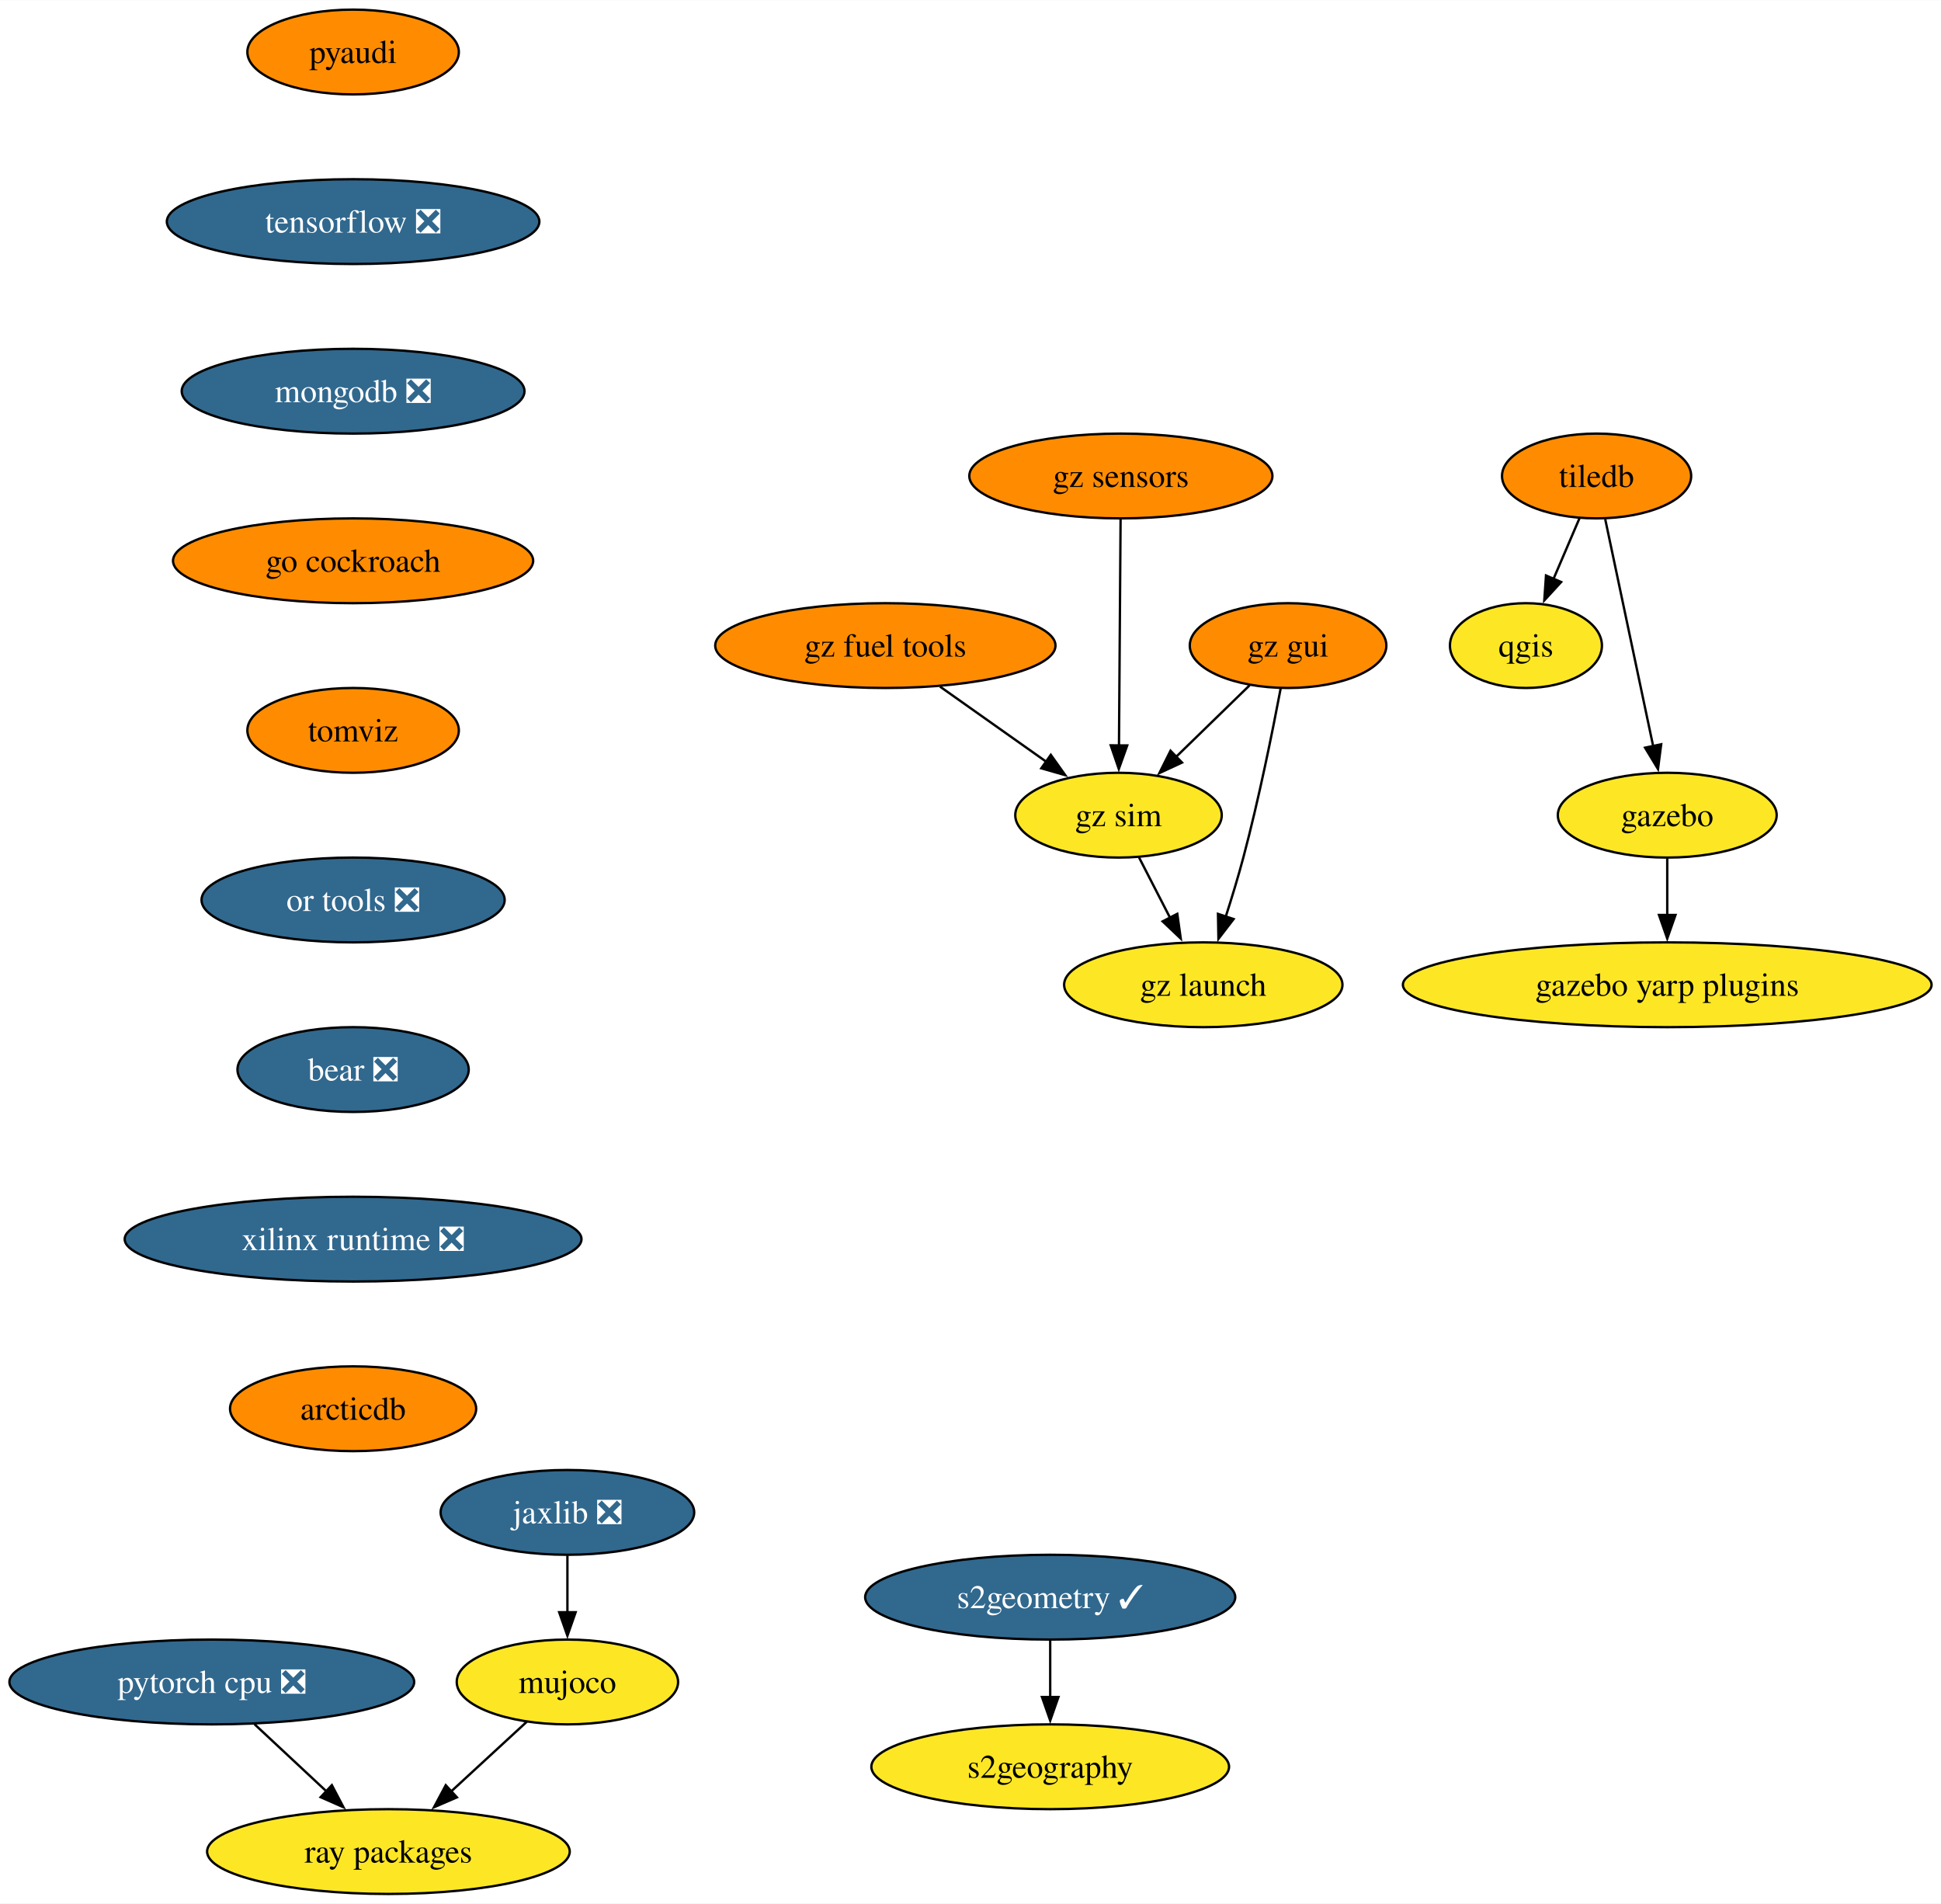
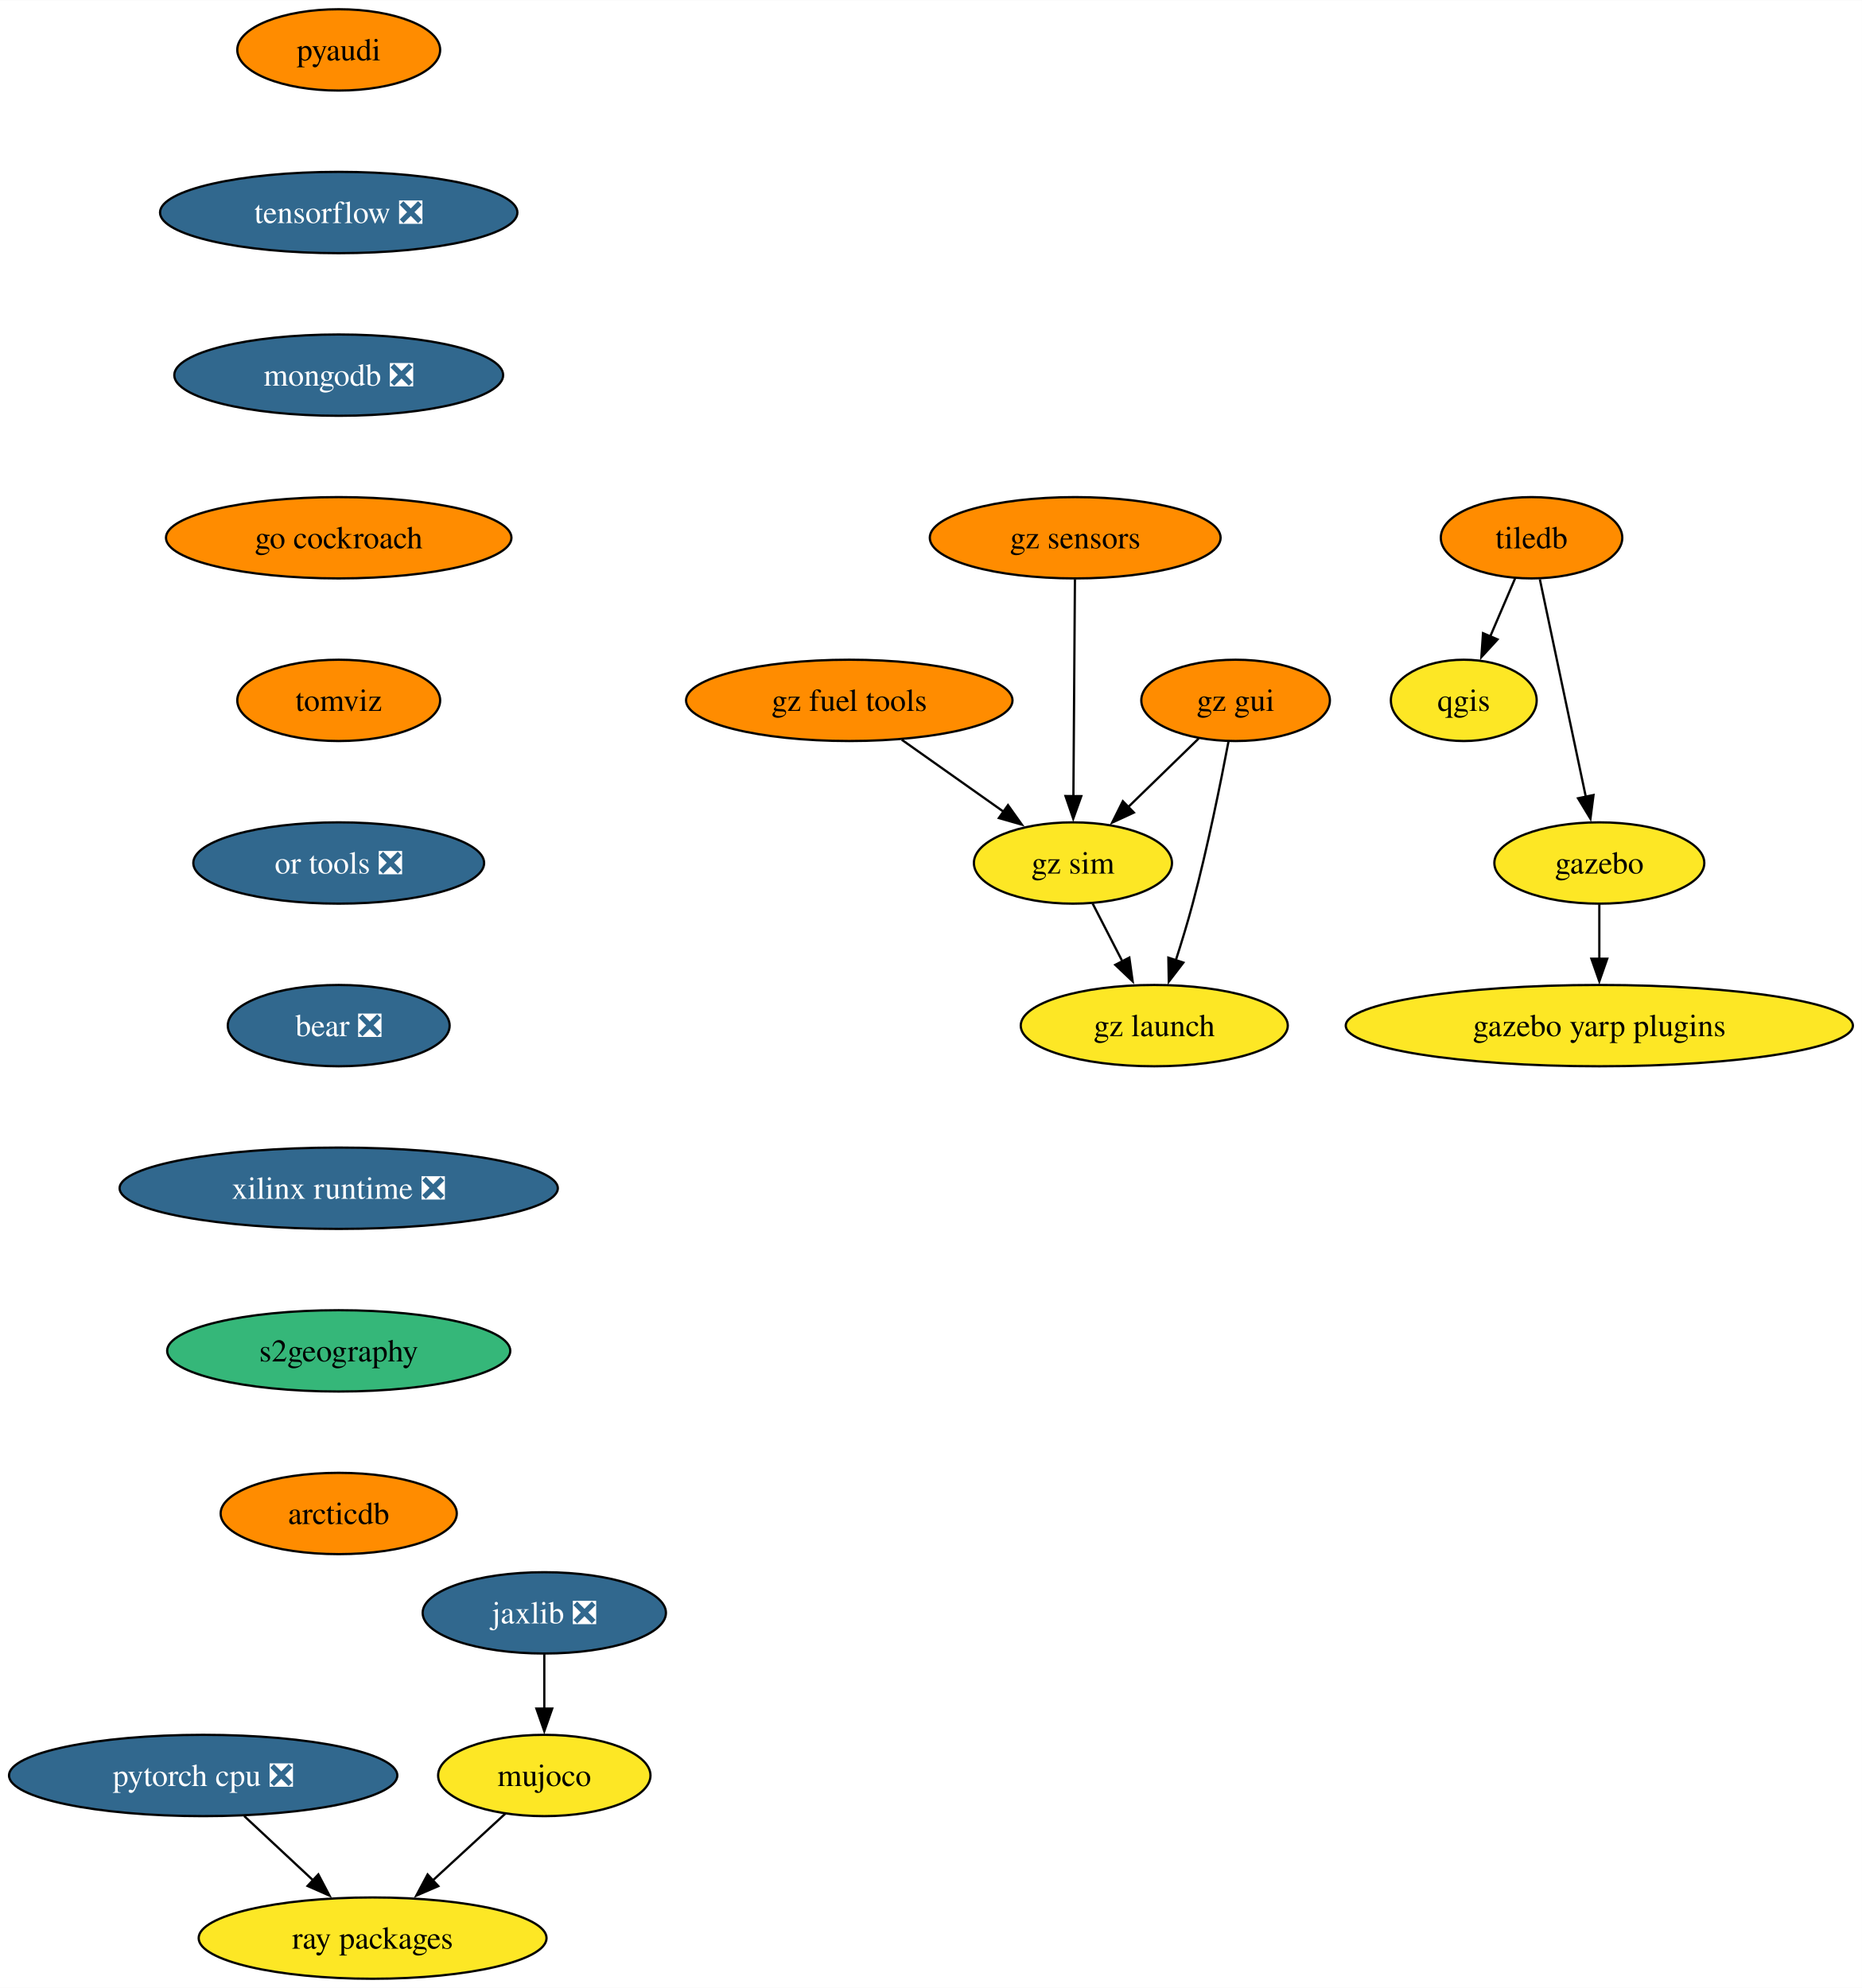
- <svg xmlns="http://www.w3.org/2000/svg" xmlns:xlink="http://www.w3.org/1999/xlink" width="824pt" height="808pt" viewBox="0.00 0.00 824.17 808.00">
-   <g id="graph0" class="graph" transform="scale(1 1) rotate(0) translate(4 804)">
-     <polygon fill="white" stroke="none" points="-4,4 -4,-804 820.17,-804 820.17,4 -4,4" />
+ <svg xmlns="http://www.w3.org/2000/svg" xmlns:xlink="http://www.w3.org/1999/xlink" width="824pt" height="880pt" viewBox="0.00 0.00 824.17 880.00">
+   <g id="graph0" class="graph" transform="scale(1 1) rotate(0) translate(4 876)">
+     <polygon fill="white" stroke="none" points="-4,4 -4,-876 820.17,-876 820.17,4 -4,4" />
    <g id="node1" class="node">
      <g id="a_node1">
        <a xlink:href="https://github.com/conda-forge/qgis-feedstock" xlink:title="qgis">
-           <ellipse fill="#fde725" stroke="black" cx="643.93" cy="-530" rx="32.27" ry="18" />
-           <text text-anchor="middle" x="643.93" y="-525.33" font-family="Times,serif" font-size="14.00">qgis</text>
+           <ellipse fill="#fde725" stroke="black" cx="643.93" cy="-566" rx="32.27" ry="18" />
+           <text text-anchor="middle" x="643.93" y="-561.33" font-family="Times,serif" font-size="14.00">qgis</text>
        </a>
      </g>
    </g>
    <g id="node2" class="node">
      <g id="a_node2">
        <a xlink:href="https://github.com/conda-forge/tiledb-feedstock" xlink:title="tiledb">
-           <ellipse fill="#ff8c00" stroke="black" cx="673.93" cy="-602" rx="40.16" ry="18" />
-           <text text-anchor="middle" x="673.93" y="-597.33" font-family="Times,serif" font-size="14.00">tiledb</text>
+           <ellipse fill="#ff8c00" stroke="black" cx="673.93" cy="-638" rx="40.16" ry="18" />
+           <text text-anchor="middle" x="673.93" y="-633.33" font-family="Times,serif" font-size="14.00">tiledb</text>
        </a>
      </g>
    </g>
    <g id="edge1" class="edge">
-       <path fill="none" stroke="black" d="M666.67,-584.05C663.35,-576.32 659.34,-566.96 655.62,-558.27" />
-       <polygon fill="black" stroke="black" points="658.88,-556.99 651.72,-549.18 652.45,-559.75 658.88,-556.99" />
+       <path fill="none" stroke="black" d="M666.67,-620.05C663.35,-612.32 659.34,-602.96 655.62,-594.27" />
+       <polygon fill="black" stroke="black" points="658.88,-592.99 651.72,-585.18 652.45,-595.75 658.88,-592.99" />
    </g>
    <g id="node3" class="node">
      <g id="a_node3">
        <a xlink:href="https://github.com/conda-forge/gazebo-feedstock" xlink:title="gazebo">
-           <ellipse fill="#fde725" stroke="black" cx="703.93" cy="-458" rx="46.47" ry="18" />
-           <text text-anchor="middle" x="703.93" y="-453.32" font-family="Times,serif" font-size="14.00">gazebo</text>
+           <ellipse fill="#fde725" stroke="black" cx="703.93" cy="-494" rx="46.47" ry="18" />
+           <text text-anchor="middle" x="703.93" y="-489.32" font-family="Times,serif" font-size="14.00">gazebo</text>
        </a>
      </g>
    </g>
    <g id="edge2" class="edge">
-       <path fill="none" stroke="black" d="M677.61,-583.59C682.7,-559.5 691.94,-515.75 698.01,-487.03" />
-       <polygon fill="black" stroke="black" points="701.36,-488.1 700,-477.59 694.51,-486.65 701.36,-488.1" />
+       <path fill="none" stroke="black" d="M677.61,-619.59C682.7,-595.5 691.94,-551.75 698.01,-523.03" />
+       <polygon fill="black" stroke="black" points="701.36,-524.1 700,-513.59 694.51,-522.65 701.36,-524.1" />
    </g>
    <g id="node4" class="node">
      <g id="a_node4">
        <a xlink:href="https://github.com/conda-forge/gazebo-yarp-plugins-feedstock" xlink:title="gazebo yarp plugins">
-           <ellipse fill="#fde725" stroke="black" cx="703.93" cy="-386" rx="112.24" ry="18" />
-           <text text-anchor="middle" x="703.93" y="-381.32" font-family="Times,serif" font-size="14.00">gazebo yarp plugins</text>
+           <ellipse fill="#fde725" stroke="black" cx="703.93" cy="-422" rx="112.24" ry="18" />
+           <text text-anchor="middle" x="703.93" y="-417.32" font-family="Times,serif" font-size="14.00">gazebo yarp plugins</text>
        </a>
      </g>
    </g>
    <g id="edge3" class="edge">
-       <path fill="none" stroke="black" d="M703.93,-439.7C703.93,-432.41 703.93,-423.73 703.93,-415.54" />
-       <polygon fill="black" stroke="black" points="707.43,-415.62 703.93,-405.62 700.43,-415.62 707.43,-415.62" />
+       <path fill="none" stroke="black" d="M703.93,-475.7C703.93,-468.41 703.93,-459.73 703.93,-451.54" />
+       <polygon fill="black" stroke="black" points="707.43,-451.62 703.93,-441.62 700.43,-451.62 707.43,-451.62" />
    </g>
    <g id="node5" class="node">
      <g id="a_node5">
        <a xlink:href="https://github.com/conda-forge/pyaudi-feedstock" xlink:title="pyaudi">
-           <ellipse fill="#ff8c00" stroke="black" cx="145.93" cy="-782" rx="44.9" ry="18" />
-           <text text-anchor="middle" x="145.93" y="-777.33" font-family="Times,serif" font-size="14.00">pyaudi</text>
+           <ellipse fill="#ff8c00" stroke="black" cx="145.93" cy="-854" rx="44.9" ry="18" />
+           <text text-anchor="middle" x="145.93" y="-849.33" font-family="Times,serif" font-size="14.00">pyaudi</text>
        </a>
      </g>
    </g>
    <g id="node6" class="node">
      <g id="a_node6">
        <a xlink:href="https://github.com/conda-forge/tensorflow-feedstock/pull/372" xlink:title="tensorflow ❎">
-           <ellipse fill="#31688e" stroke="black" cx="145.93" cy="-710" rx="79.09" ry="18" />
-           <text text-anchor="middle" x="145.93" y="-705.33" font-family="Times,serif" font-size="14.00" fill="white">tensorflow ❎</text>
+           <ellipse fill="#31688e" stroke="black" cx="145.93" cy="-782" rx="79.09" ry="18" />
+           <text text-anchor="middle" x="145.93" y="-777.33" font-family="Times,serif" font-size="14.00" fill="white">tensorflow ❎</text>
        </a>
      </g>
    </g>
    <g id="node7" class="node">
      <g id="a_node7">
        <a xlink:href="https://github.com/conda-forge/mongodb-feedstock/pull/84" xlink:title="mongodb ❎">
-           <ellipse fill="#31688e" stroke="black" cx="145.93" cy="-638" rx="72.78" ry="18" />
-           <text text-anchor="middle" x="145.93" y="-633.33" font-family="Times,serif" font-size="14.00" fill="white">mongodb ❎</text>
+           <ellipse fill="#31688e" stroke="black" cx="145.93" cy="-710" rx="72.78" ry="18" />
+           <text text-anchor="middle" x="145.93" y="-705.33" font-family="Times,serif" font-size="14.00" fill="white">mongodb ❎</text>
        </a>
      </g>
    </g>
    <g id="node10" class="node">
      <g id="a_node10">
        <a xlink:href="https://github.com/conda-forge/go-cockroach-feedstock" xlink:title="go cockroach">
-           <ellipse fill="#ff8c00" stroke="black" cx="145.93" cy="-566" rx="76.46" ry="18" />
-           <text text-anchor="middle" x="145.93" y="-561.33" font-family="Times,serif" font-size="14.00">go cockroach</text>
+           <ellipse fill="#ff8c00" stroke="black" cx="145.93" cy="-638" rx="76.46" ry="18" />
+           <text text-anchor="middle" x="145.93" y="-633.33" font-family="Times,serif" font-size="14.00">go cockroach</text>
        </a>
      </g>
    </g>
    <g id="node8" class="node">
      <g id="a_node8">
        <a xlink:href="https://github.com/conda-forge/pytorch-cpu-feedstock/pull/221" xlink:title="pytorch cpu ❎">
          <ellipse fill="#31688e" stroke="black" cx="85.93" cy="-90" rx="85.93" ry="18" />
          <text text-anchor="middle" x="85.93" y="-85.33" font-family="Times,serif" font-size="14.00" fill="white">pytorch cpu ❎</text>
        </a>
      </g>
    </g>
    <g id="node9" class="node">
      <g id="a_node9">
        <a xlink:href="https://github.com/conda-forge/ray-packages-feedstock" xlink:title="ray packages">
          <ellipse fill="#fde725" stroke="black" cx="160.93" cy="-18" rx="76.99" ry="18" />
          <text text-anchor="middle" x="160.93" y="-13.32" font-family="Times,serif" font-size="14.00">ray packages</text>
        </a>
      </g>
    </g>
    <g id="edge6" class="edge">
      <path fill="none" stroke="black" d="M104.09,-72.05C113.3,-63.46 124.66,-52.86 134.79,-43.4" />
      <polygon fill="black" stroke="black" points="136.91,-46.2 141.84,-36.82 132.14,-41.09 136.91,-46.2" />
    </g>
    <g id="node13" class="node">
      <g id="a_node13">
        <a xlink:href="https://github.com/conda-forge/tomviz-feedstock" xlink:title="tomviz">
-           <ellipse fill="#ff8c00" stroke="black" cx="145.93" cy="-494" rx="44.9" ry="18" />
-           <text text-anchor="middle" x="145.93" y="-489.32" font-family="Times,serif" font-size="14.00">tomviz</text>
+           <ellipse fill="#ff8c00" stroke="black" cx="145.93" cy="-566" rx="44.9" ry="18" />
+           <text text-anchor="middle" x="145.93" y="-561.33" font-family="Times,serif" font-size="14.00">tomviz</text>
        </a>
      </g>
    </g>
    <g id="node11" class="node">
      <g id="a_node11">
        <a xlink:href="https://github.com/conda-forge/jaxlib-feedstock/pull/231" xlink:title="jaxlib ❎">
          <ellipse fill="#31688e" stroke="black" cx="236.93" cy="-162" rx="53.84" ry="18" />
          <text text-anchor="middle" x="236.93" y="-157.32" font-family="Times,serif" font-size="14.00" fill="white">jaxlib ❎</text>
        </a>
      </g>
    </g>
    <g id="node12" class="node">
      <g id="a_node12">
        <a xlink:href="https://github.com/conda-forge/mujoco-feedstock" xlink:title="mujoco">
          <ellipse fill="#fde725" stroke="black" cx="236.93" cy="-90" rx="47" ry="18" />
          <text text-anchor="middle" x="236.93" y="-85.33" font-family="Times,serif" font-size="14.00">mujoco</text>
        </a>
      </g>
    </g>
    <g id="edge8" class="edge">
      <path fill="none" stroke="black" d="M236.93,-143.7C236.93,-136.41 236.93,-127.73 236.93,-119.54" />
      <polygon fill="black" stroke="black" points="240.43,-119.62 236.93,-109.62 233.43,-119.62 240.43,-119.62" />
    </g>
    <g id="edge9" class="edge">
      <path fill="none" stroke="black" d="M219.69,-73.12C210.15,-64.33 198.09,-53.23 187.39,-43.37" />
      <polygon fill="black" stroke="black" points="190.01,-41.02 180.28,-36.82 185.27,-46.17 190.01,-41.02" />
    </g>
+     <g id="node14" class="node">
+       <g id="a_node14">
+         <a xlink:href="https://github.com/conda-forge/or-tools-feedstock/pull/55" xlink:title="or tools ❎">
+           <ellipse fill="#31688e" stroke="black" cx="145.93" cy="-494" rx="64.36" ry="18" />
+           <text text-anchor="middle" x="145.93" y="-489.32" font-family="Times,serif" font-size="14.00" fill="white">or tools ❎</text>
+         </a>
+       </g>
+     </g>
+     <g id="node15" class="node">
+       <g id="a_node15">
+         <a xlink:href="https://github.com/conda-forge/bear-feedstock/pull/44" xlink:title="bear ❎">
+           <ellipse fill="#31688e" stroke="black" cx="145.93" cy="-422" rx="49.1" ry="18" />
+           <text text-anchor="middle" x="145.93" y="-417.32" font-family="Times,serif" font-size="14.00" fill="white">bear ❎</text>
+         </a>
+       </g>
+     </g>
    <g id="node16" class="node">
      <g id="a_node16">
-         <a xlink:href="https://github.com/conda-forge/or-tools-feedstock/pull/55" xlink:title="or tools ❎">
-           <ellipse fill="#31688e" stroke="black" cx="145.93" cy="-422" rx="64.36" ry="18" />
-           <text text-anchor="middle" x="145.93" y="-417.32" font-family="Times,serif" font-size="14.00" fill="white">or tools ❎</text>
-         </a>
-       </g>
-     </g>
-     <g id="node14" class="node">
-       <g id="a_node14">
-         <a xlink:href="https://github.com/conda-forge/s2geometry-feedstock/pull/16" xlink:title="s2geometry ✓">
-           <ellipse fill="#31688e" stroke="black" cx="441.93" cy="-126" rx="78.57" ry="18" />
-           <text text-anchor="middle" x="441.93" y="-121.33" font-family="Times,serif" font-size="14.00" fill="white">s2geometry ✓</text>
-         </a>
-       </g>
-     </g>
-     <g id="node15" class="node">
-       <g id="a_node15">
-         <a xlink:href="https://github.com/conda-forge/s2geography-feedstock" xlink:title="s2geography">
-           <ellipse fill="#fde725" stroke="black" cx="441.93" cy="-54" rx="75.94" ry="18" />
-           <text text-anchor="middle" x="441.93" y="-49.33" font-family="Times,serif" font-size="14.00">s2geography</text>
-         </a>
-       </g>
-     </g>
-     <g id="edge11" class="edge">
-       <path fill="none" stroke="black" d="M441.93,-107.7C441.93,-100.41 441.93,-91.73 441.93,-83.54" />
-       <polygon fill="black" stroke="black" points="445.43,-83.62 441.93,-73.62 438.43,-83.62 445.43,-83.62" />
+         <a xlink:href="https://github.com/conda-forge/xilinx-runtime-feedstock/pull/31" xlink:title="xilinx runtime ❎">
+           <ellipse fill="#31688e" stroke="black" cx="145.93" cy="-350" rx="96.98" ry="18" />
+           <text text-anchor="middle" x="145.93" y="-345.32" font-family="Times,serif" font-size="14.00" fill="white">xilinx runtime ❎</text>
+         </a>
+       </g>
    </g>
    <g id="node17" class="node">
      <g id="a_node17">
-         <a xlink:href="https://github.com/conda-forge/bear-feedstock/pull/44" xlink:title="bear ❎">
-           <ellipse fill="#31688e" stroke="black" cx="145.93" cy="-350" rx="49.1" ry="18" />
-           <text text-anchor="middle" x="145.93" y="-345.32" font-family="Times,serif" font-size="14.00" fill="white">bear ❎</text>
-         </a>
-       </g>
-     </g>
-     <g id="node18" class="node">
-       <g id="a_node18">
-         <a xlink:href="https://github.com/conda-forge/xilinx-runtime-feedstock/pull/31" xlink:title="xilinx runtime ❎">
-           <ellipse fill="#31688e" stroke="black" cx="145.93" cy="-278" rx="96.98" ry="18" />
-           <text text-anchor="middle" x="145.93" y="-273.32" font-family="Times,serif" font-size="14.00" fill="white">xilinx runtime ❎</text>
-         </a>
-       </g>
-     </g>
-     <g id="node19" class="node">
-       <g id="a_node19">
+         <a xlink:href="https://github.com/conda-forge/s2geography-feedstock" xlink:title="s2geography">
+           <ellipse fill="#35b779" stroke="black" cx="145.93" cy="-278" rx="75.94" ry="18" />
+           <text text-anchor="middle" x="145.93" y="-273.32" font-family="Times,serif" font-size="14.00">s2geography</text>
+         </a>
+       </g>
+     </g>
+     <g id="node23" class="node">
+       <g id="a_node23">
        <a xlink:href="https://github.com/conda-forge/arcticdb-feedstock" xlink:title="arcticdb">
          <ellipse fill="#ff8c00" stroke="black" cx="145.93" cy="-206" rx="52.26" ry="18" />
          <text text-anchor="middle" x="145.93" y="-201.32" font-family="Times,serif" font-size="14.00">arcticdb</text>
        </a>
      </g>
    </g>
+     <g id="node18" class="node">
+       <g id="a_node18">
+         <a xlink:href="https://github.com/conda-forge/gz-fuel-tools-feedstock" xlink:title="gz fuel tools">
+           <ellipse fill="#ff8c00" stroke="black" cx="371.93" cy="-566" rx="72.25" ry="18" />
+           <text text-anchor="middle" x="371.93" y="-561.33" font-family="Times,serif" font-size="14.00">gz fuel tools</text>
+         </a>
+       </g>
+     </g>
+     <g id="node19" class="node">
+       <g id="a_node19">
+         <a xlink:href="https://github.com/conda-forge/gz-sim-feedstock" xlink:title="gz sim">
+           <ellipse fill="#fde725" stroke="black" cx="470.93" cy="-494" rx="43.84" ry="18" />
+           <text text-anchor="middle" x="470.93" y="-489.32" font-family="Times,serif" font-size="14.00">gz sim</text>
+         </a>
+       </g>
+     </g>
+     <g id="edge15" class="edge">
+       <path fill="none" stroke="black" d="M395.14,-548.59C408.65,-539.04 425.82,-526.9 440.41,-516.58" />
+       <polygon fill="black" stroke="black" points="442.18,-519.62 448.32,-510.99 438.14,-513.9 442.18,-519.62" />
+     </g>
    <g id="node20" class="node">
      <g id="a_node20">
-         <a xlink:href="https://github.com/conda-forge/gz-fuel-tools-feedstock" xlink:title="gz fuel tools">
-           <ellipse fill="#ff8c00" stroke="black" cx="371.93" cy="-530" rx="72.25" ry="18" />
-           <text text-anchor="middle" x="371.93" y="-525.33" font-family="Times,serif" font-size="14.00">gz fuel tools</text>
-         </a>
-       </g>
+         <a xlink:href="https://github.com/conda-forge/gz-launch-feedstock" xlink:title="gz launch">
+           <ellipse fill="#fde725" stroke="black" cx="506.93" cy="-422" rx="59.1" ry="18" />
+           <text text-anchor="middle" x="506.93" y="-417.32" font-family="Times,serif" font-size="14.00">gz launch</text>
+         </a>
+       </g>
+     </g>
+     <g id="edge16" class="edge">
+       <path fill="none" stroke="black" d="M479.65,-476.05C483.61,-468.35 488.4,-459.03 492.86,-450.36" />
+       <polygon fill="black" stroke="black" points="495.89,-452.11 497.36,-441.62 489.67,-448.91 495.89,-452.11" />
    </g>
    <g id="node21" class="node">
      <g id="a_node21">
-         <a xlink:href="https://github.com/conda-forge/gz-sim-feedstock" xlink:title="gz sim">
-           <ellipse fill="#fde725" stroke="black" cx="470.93" cy="-458" rx="43.84" ry="18" />
-           <text text-anchor="middle" x="470.93" y="-453.32" font-family="Times,serif" font-size="14.00">gz sim</text>
-         </a>
-       </g>
-     </g>
-     <g id="edge16" class="edge">
-       <path fill="none" stroke="black" d="M395.14,-512.59C408.65,-503.04 425.82,-490.9 440.41,-480.58" />
-       <polygon fill="black" stroke="black" points="442.18,-483.62 448.32,-474.99 438.14,-477.9 442.18,-483.62" />
+         <a xlink:href="https://github.com/conda-forge/gz-gui-feedstock" xlink:title="gz gui">
+           <ellipse fill="#ff8c00" stroke="black" cx="542.93" cy="-566" rx="41.74" ry="18" />
+           <text text-anchor="middle" x="542.93" y="-561.33" font-family="Times,serif" font-size="14.00">gz gui</text>
+         </a>
+       </g>
+     </g>
+     <g id="edge17" class="edge">
+       <path fill="none" stroke="black" d="M526.59,-549.12C517.39,-540.17 505.71,-528.81 495.43,-518.81" />
+       <polygon fill="black" stroke="black" points="497.9,-516.34 488.29,-511.88 493.02,-521.36 497.9,-516.34" />
+     </g>
+     <g id="edge18" class="edge">
+       <path fill="none" stroke="black" d="M539.79,-547.82C536.38,-529.8 530.52,-500.73 523.93,-476 521.73,-467.75 519.03,-458.88 516.43,-450.8" />
+       <polygon fill="black" stroke="black" points="519.81,-449.9 513.36,-441.49 513.17,-452.09 519.81,-449.9" />
    </g>
    <g id="node22" class="node">
      <g id="a_node22">
-         <a xlink:href="https://github.com/conda-forge/gz-launch-feedstock" xlink:title="gz launch">
-           <ellipse fill="#fde725" stroke="black" cx="506.93" cy="-386" rx="59.1" ry="18" />
-           <text text-anchor="middle" x="506.93" y="-381.32" font-family="Times,serif" font-size="14.00">gz launch</text>
-         </a>
-       </g>
-     </g>
-     <g id="edge17" class="edge">
-       <path fill="none" stroke="black" d="M479.65,-440.05C483.61,-432.35 488.4,-423.03 492.86,-414.36" />
-       <polygon fill="black" stroke="black" points="495.89,-416.11 497.36,-405.62 489.67,-412.91 495.89,-416.11" />
-     </g>
-     <g id="node23" class="node">
-       <g id="a_node23">
-         <a xlink:href="https://github.com/conda-forge/gz-gui-feedstock" xlink:title="gz gui">
-           <ellipse fill="#ff8c00" stroke="black" cx="542.93" cy="-530" rx="41.74" ry="18" />
-           <text text-anchor="middle" x="542.93" y="-525.33" font-family="Times,serif" font-size="14.00">gz gui</text>
-         </a>
-       </g>
-     </g>
-     <g id="edge18" class="edge">
-       <path fill="none" stroke="black" d="M526.59,-513.12C517.39,-504.17 505.71,-492.81 495.43,-482.81" />
-       <polygon fill="black" stroke="black" points="497.9,-480.34 488.29,-475.88 493.02,-485.36 497.9,-480.34" />
+         <a xlink:href="https://github.com/conda-forge/gz-sensors-feedstock" xlink:title="gz sensors">
+           <ellipse fill="#ff8c00" stroke="black" cx="471.93" cy="-638" rx="64.36" ry="18" />
+           <text text-anchor="middle" x="471.93" y="-633.33" font-family="Times,serif" font-size="14.00">gz sensors</text>
+         </a>
+       </g>
    </g>
    <g id="edge19" class="edge">
-       <path fill="none" stroke="black" d="M539.79,-511.82C536.38,-493.8 530.52,-464.73 523.93,-440 521.73,-431.75 519.03,-422.88 516.43,-414.8" />
-       <polygon fill="black" stroke="black" points="519.81,-413.9 513.36,-405.49 513.17,-416.09 519.81,-413.9" />
-     </g>
-     <g id="node24" class="node">
-       <g id="a_node24">
-         <a xlink:href="https://github.com/conda-forge/gz-sensors-feedstock" xlink:title="gz sensors">
-           <ellipse fill="#ff8c00" stroke="black" cx="471.93" cy="-602" rx="64.36" ry="18" />
-           <text text-anchor="middle" x="471.93" y="-597.33" font-family="Times,serif" font-size="14.00">gz sensors</text>
-         </a>
-       </g>
-     </g>
-     <g id="edge20" class="edge">
-       <path fill="none" stroke="black" d="M471.81,-583.59C471.64,-559.61 471.33,-516.14 471.13,-487.42" />
-       <polygon fill="black" stroke="black" points="474.63,-487.6 471.06,-477.62 467.63,-487.65 474.63,-487.6" />
+       <path fill="none" stroke="black" d="M471.81,-619.59C471.64,-595.61 471.33,-552.14 471.13,-523.42" />
+       <polygon fill="black" stroke="black" points="474.63,-523.6 471.06,-513.62 467.63,-523.65 474.63,-523.6" />
    </g>
  </g>
</svg>
